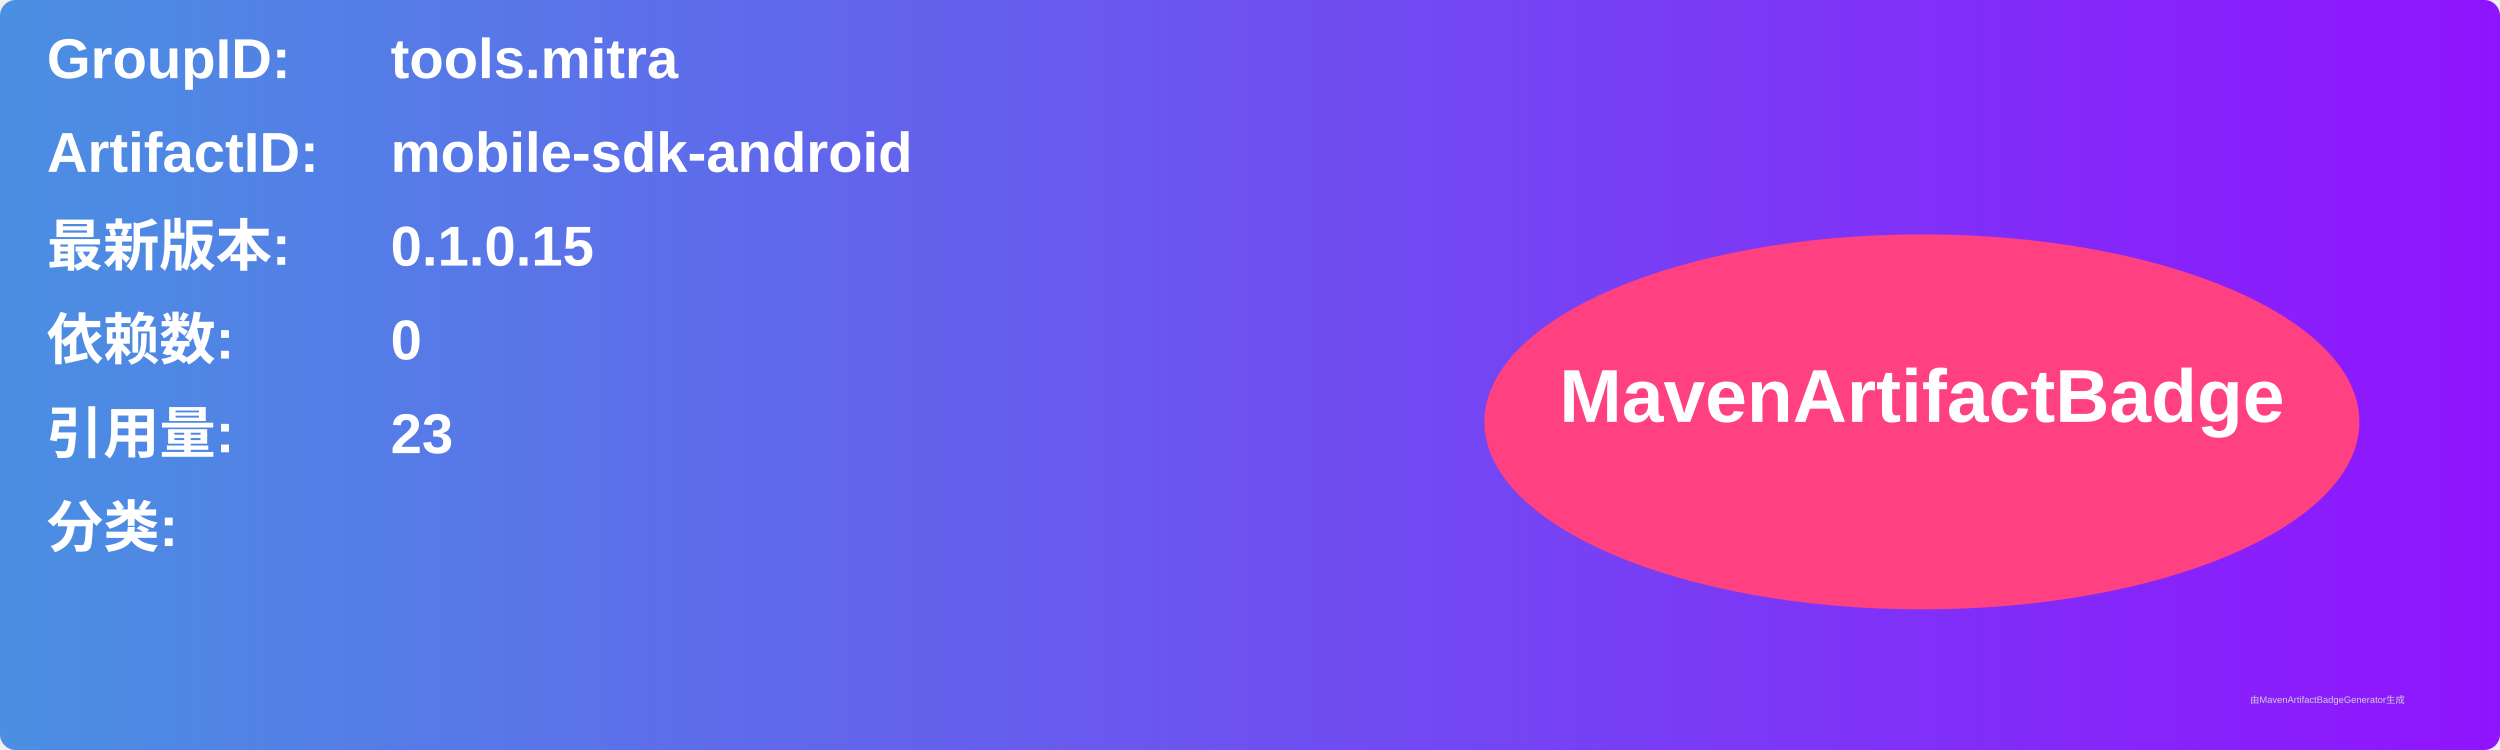
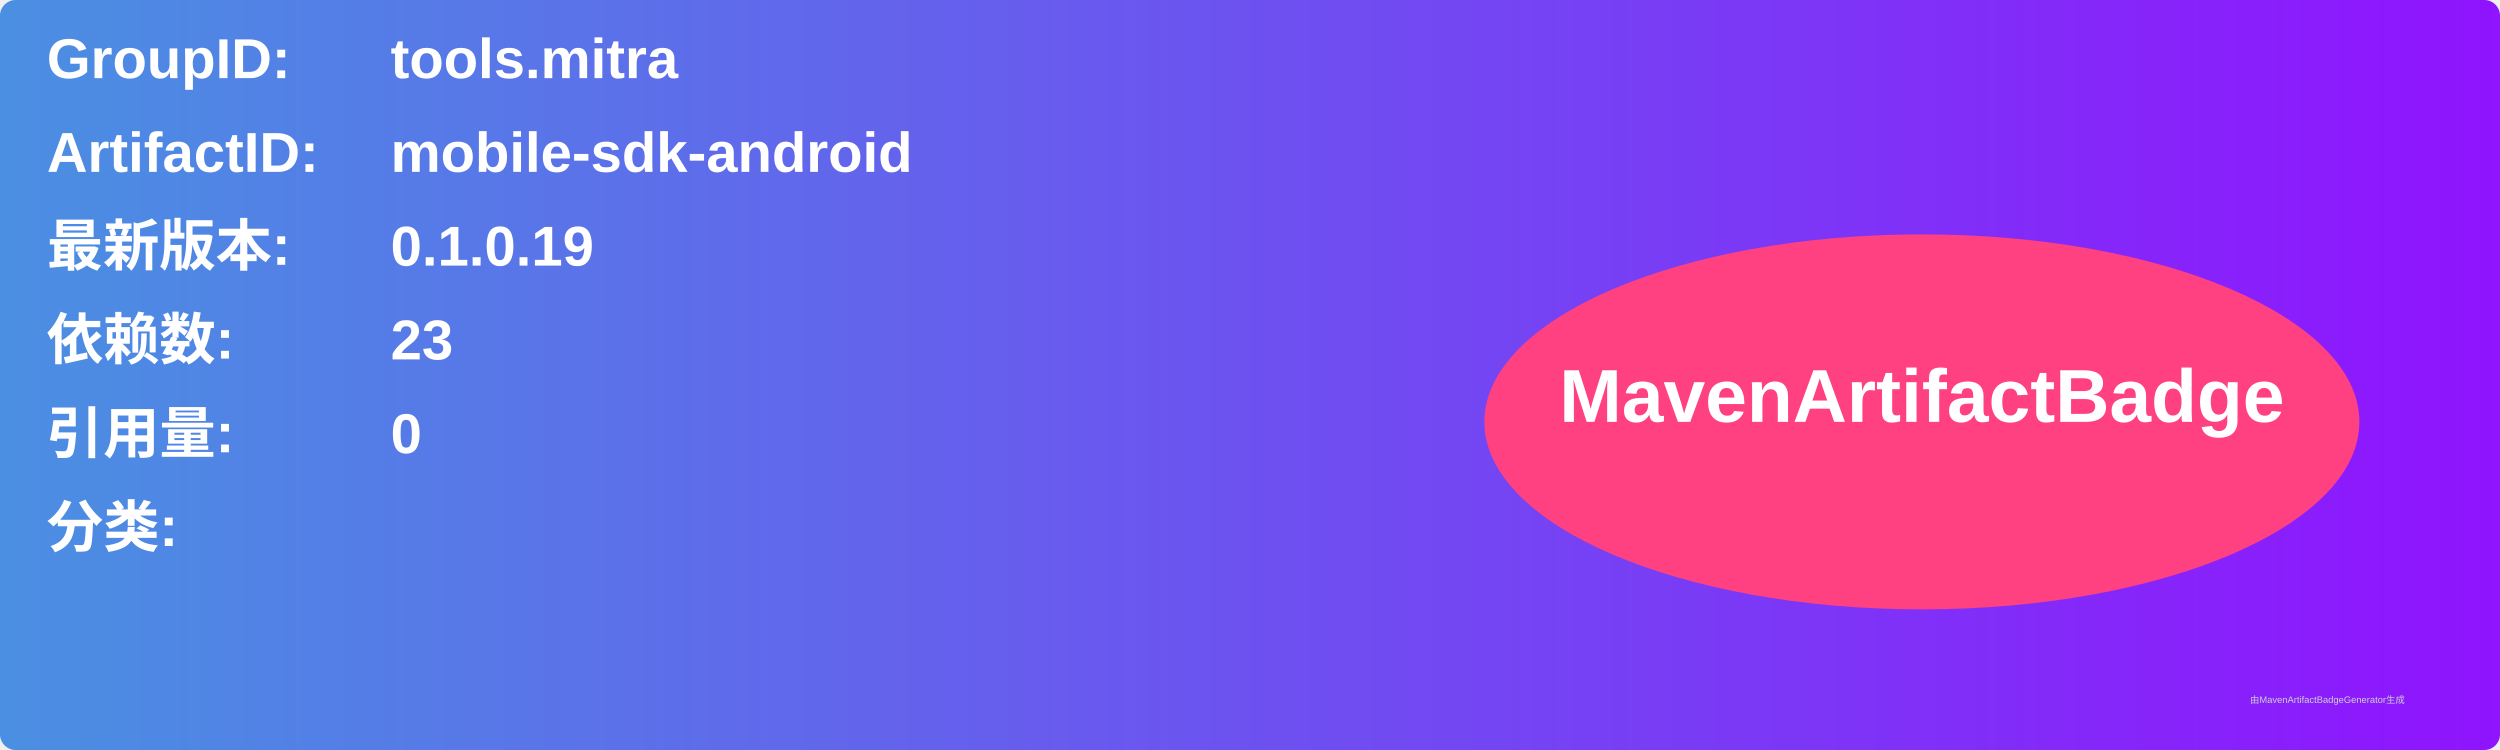
<svg xmlns="http://www.w3.org/2000/svg" width="800" height="240" viewBox="0 0 800 240">
  <linearGradient id="grad" x1="0%" y1="0%" x2="100%" y2="0%">
    <stop offset="0%" stop-color="#4a90e2" />
    <stop offset="100%" stop-color="#9013fe" />
  </linearGradient>
  <rect width="100%" height="100%" rx="5" ry="5" fill="url(#grad)" />
  <g transform="translate(15, 15)">
    <text x="0" y="10" font-family="Arial" font-size="18" fill="white" font-weight="bold" width="260">GroupID:</text>
    <text x="110" y="10" font-family="Arial" font-size="18" fill="white" font-weight="bold" width="460">tools.mitra</text>
    <text x="0" y="40" font-family="Arial" font-size="18" fill="white" font-weight="bold" width="260">ArtifactID:</text>
    <text x="110" y="40" font-family="Arial" font-size="18" fill="white" font-weight="bold" width="460">mobile-sdk-android</text>
    <text x="0" y="70" font-family="Arial" font-size="18" fill="white" font-weight="bold">最新版本:</text>
    <text x="110" y="70" font-family="Arial" font-size="18" fill="white" font-weight="bold">
-       <tspan font-weight="bold">0.1.0.15</tspan>
+       <tspan font-weight="bold">0.1.0.19</tspan>
    </text>
    <text x="0" y="100" font-family="Arial" font-size="18" fill="white" font-weight="bold">依赖数: </text>
    <text x="110" y="100" font-family="Arial" font-size="18" fill="white">
-       <tspan font-weight="bold">0</tspan>
+       <tspan font-weight="bold">23</tspan>
    </text>
    <text x="0" y="130" font-family="Arial" font-size="18" fill="white" font-weight="bold">引用量: </text>
    <text x="110" y="130" font-family="Arial" font-size="18" fill="white">
-       <tspan font-weight="bold">23</tspan>
+       <tspan font-weight="bold">0</tspan>
    </text>
    <text x="0" y="160" font-family="Arial" font-size="18" fill="white" font-weight="bold">分类:</text>
    <text x="10" y="190" font-family="Arial" font-size="10" fill="white">
      <tspan font-weight="bold" />
    </text>
    <ellipse cx="600" cy="120" rx="140" ry="60" fill="#ff4081" />
    <text x="600" y="120" text-anchor="middle" font-family="Arial" font-size="24" fill="white" font-weight="bold">MavenArtifactBadge</text>
  </g>
  <text x="720" y="225" font-family="Arial" font-size="3" fill="#d0d0d0">由MavenArtifactBadgeGenerator生成</text>
</svg>
